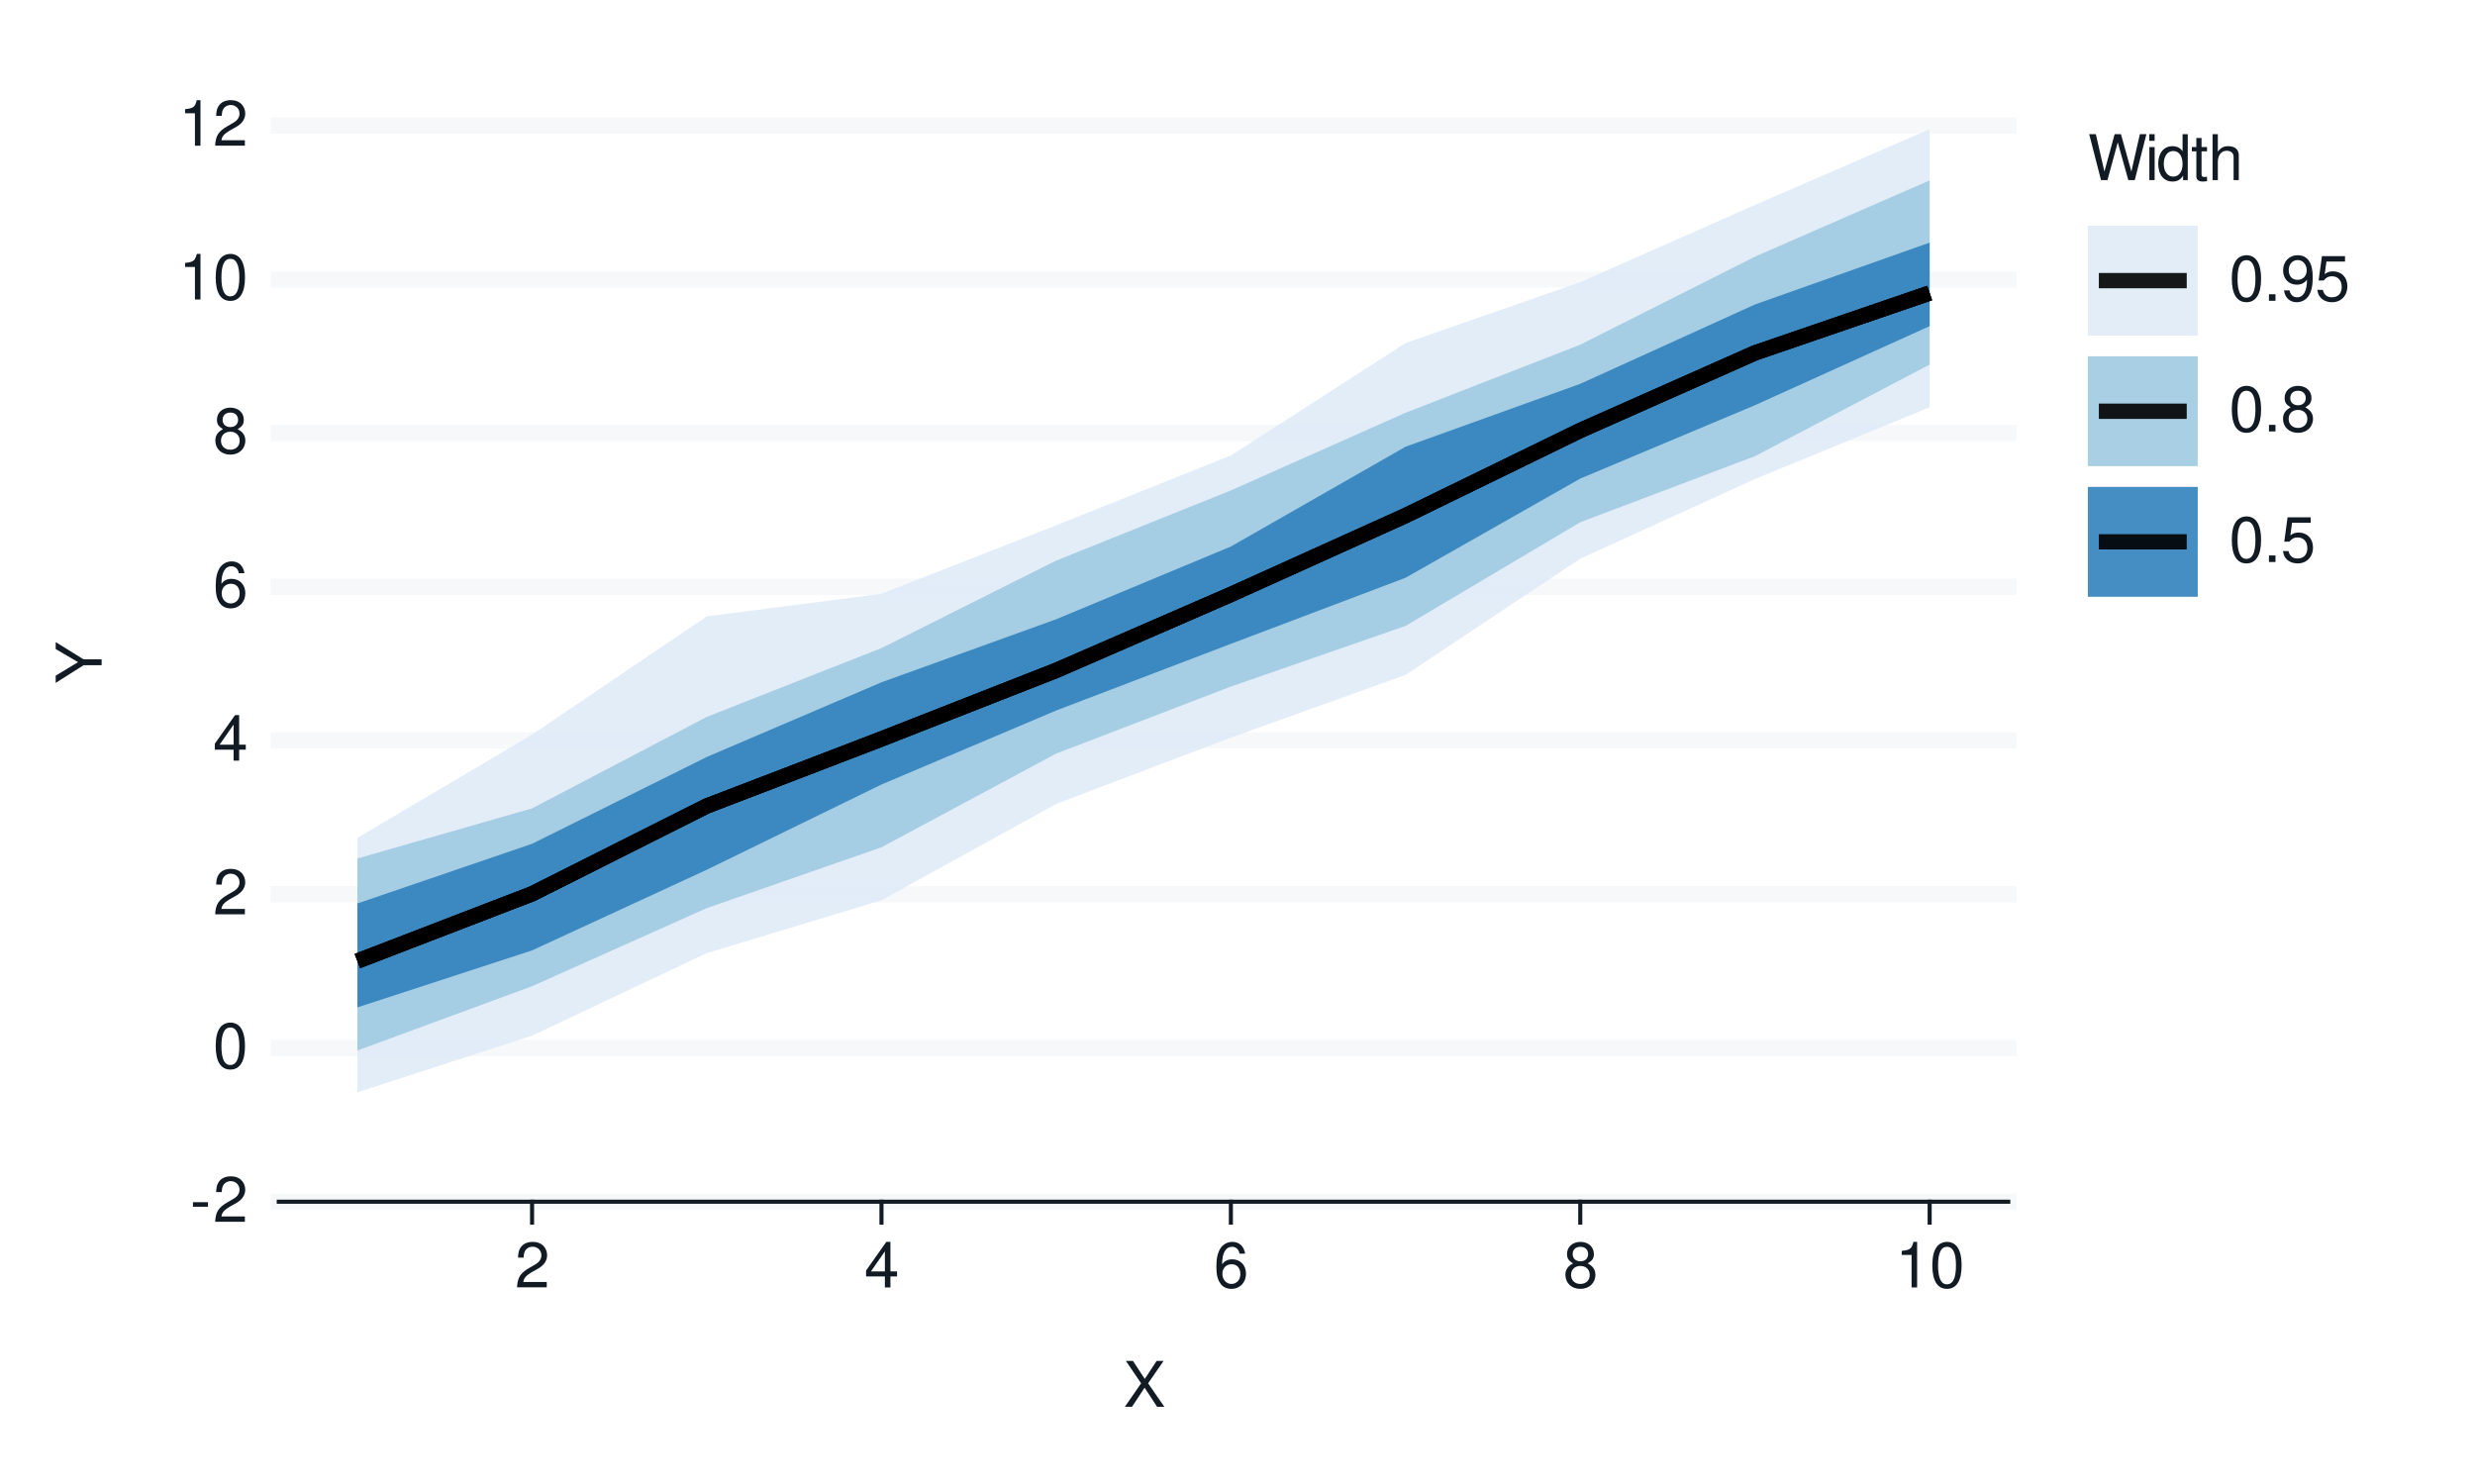
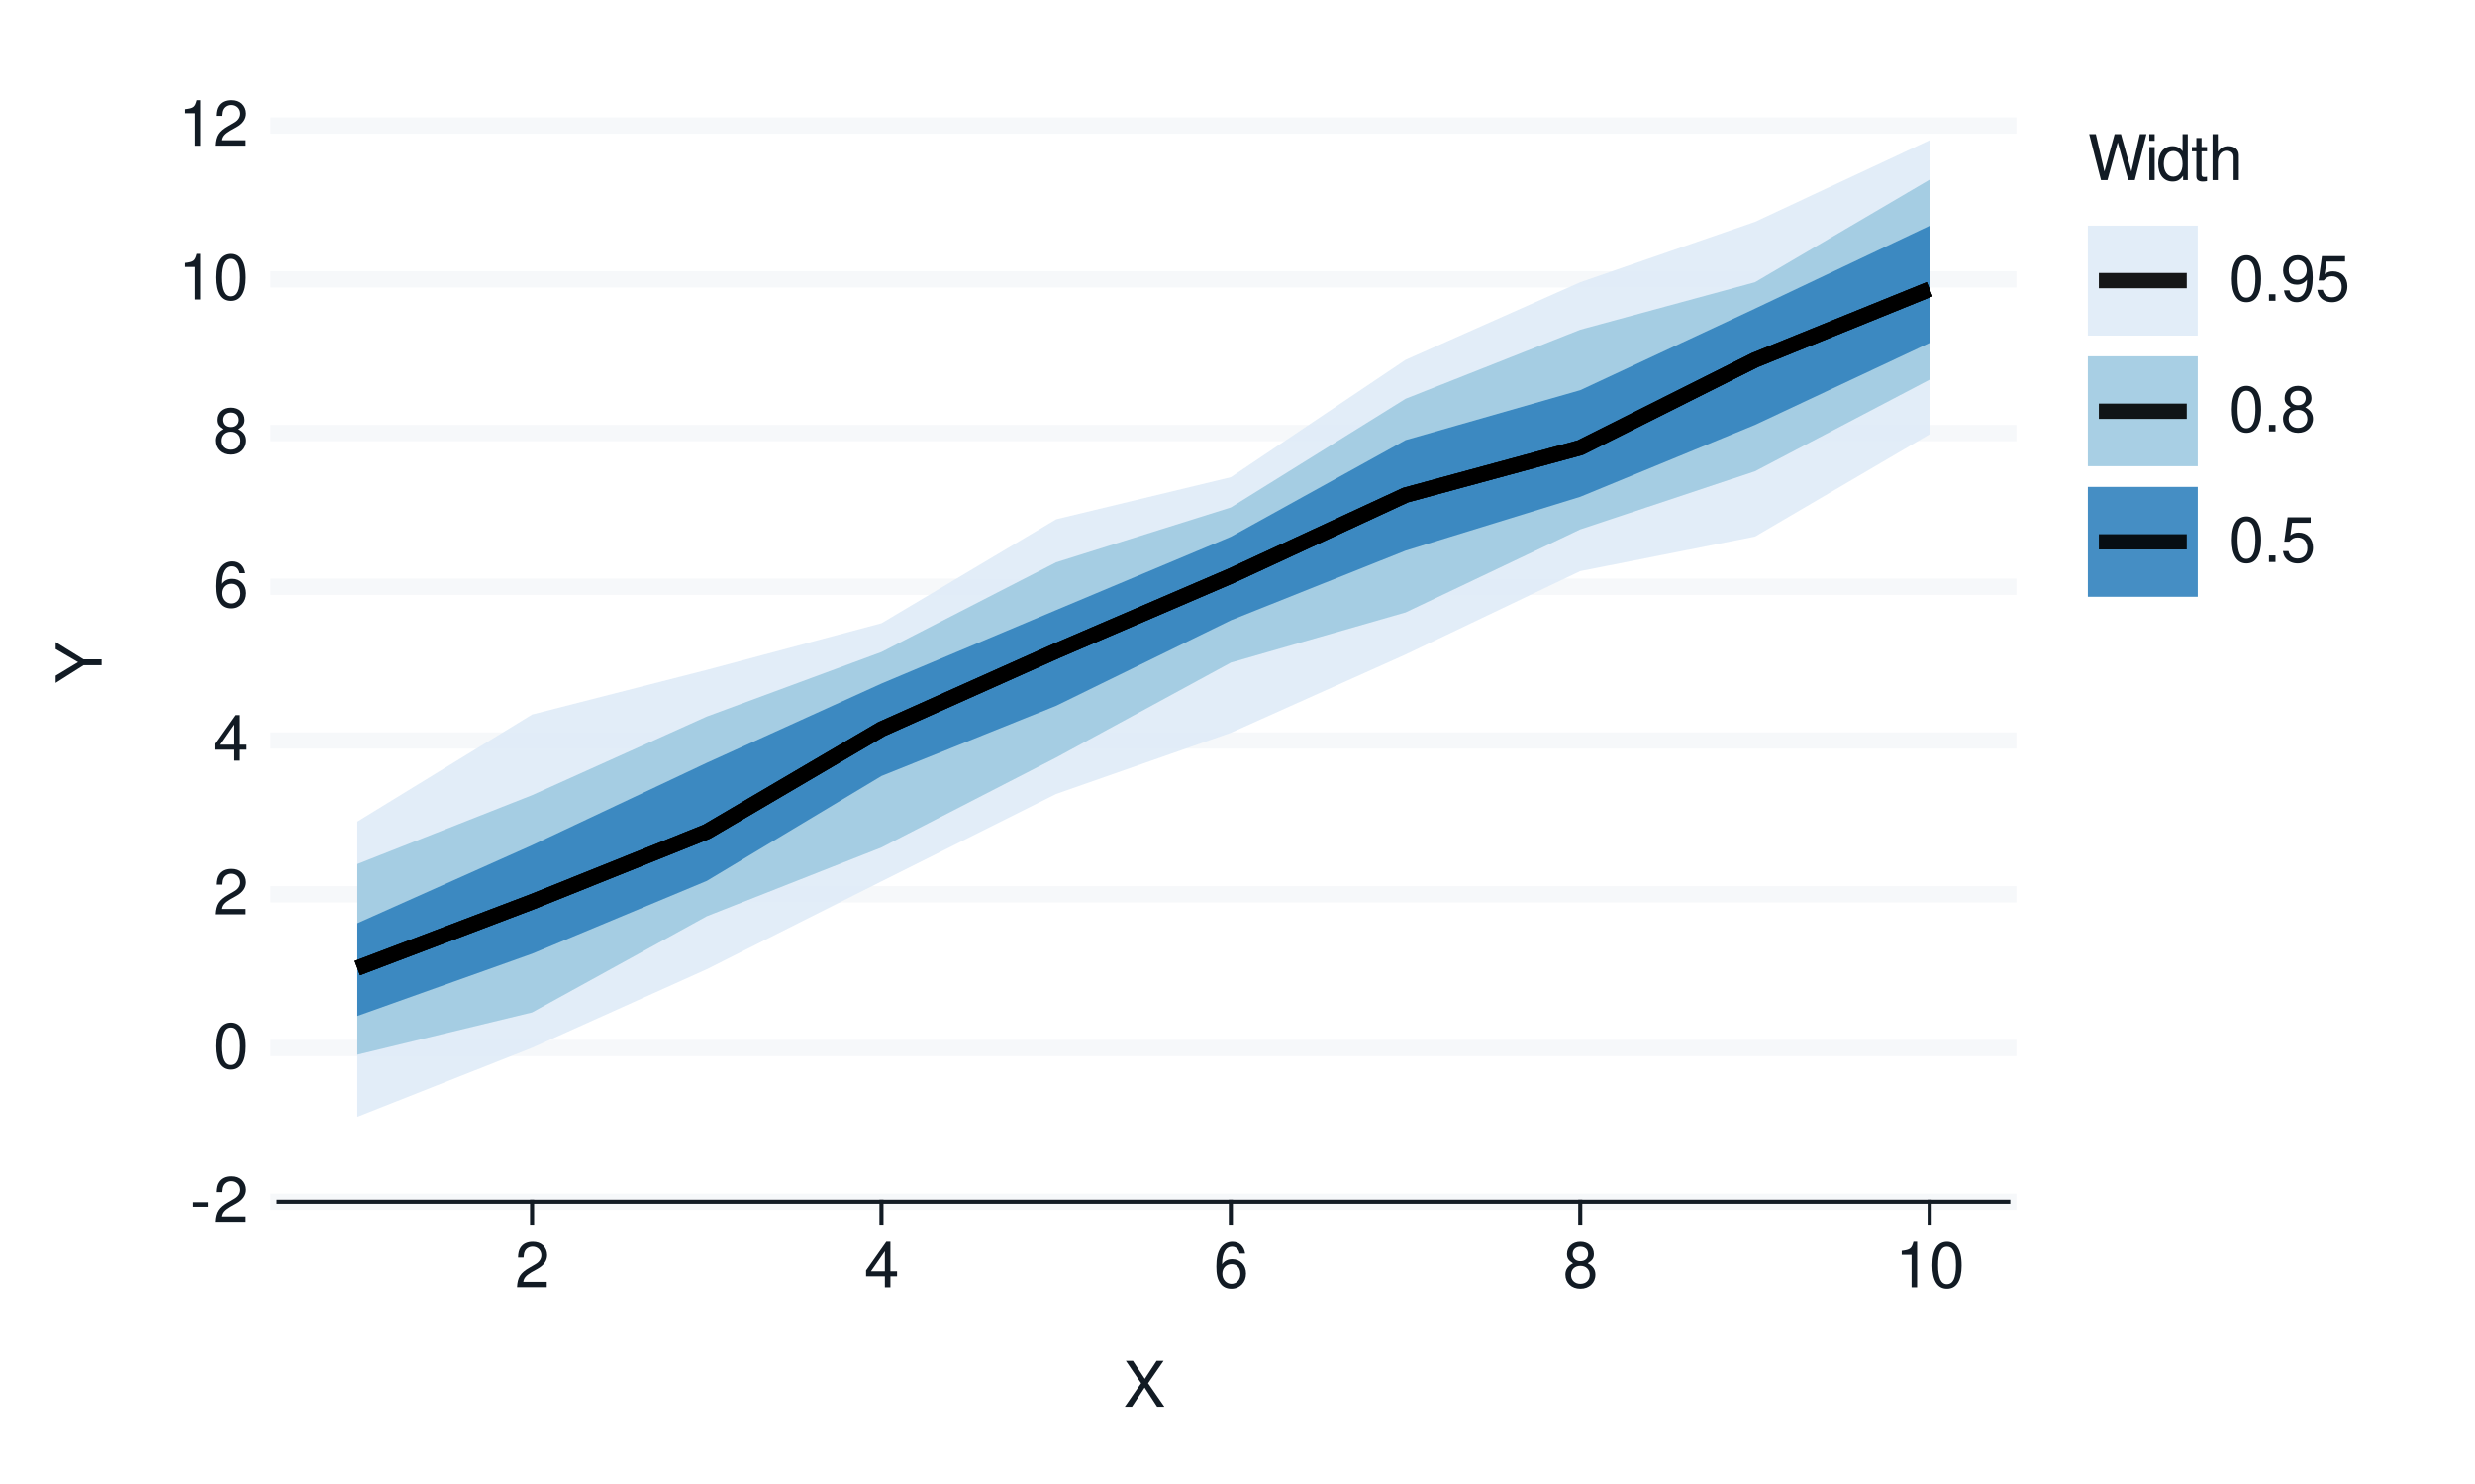
<svg xmlns="http://www.w3.org/2000/svg" xmlns:xlink="http://www.w3.org/1999/xlink" width="432pt" height="259pt" viewBox="0 0 432 259" version="1.1">
  <defs>
    <g>
      <symbol overflow="visible" id="glyph0-0">
        <path style="stroke:none;" d="" />
      </symbol>
      <symbol overflow="visible" id="glyph0-1">
        <path style="stroke:none;" d="M 3.125 -3.438 L 0.5 -3.438 L 0.5 -2.641 L 3.125 -2.641 Z M 3.125 -3.438 " />
      </symbol>
      <symbol overflow="visible" id="glyph0-2">
        <path style="stroke:none;" d="M 5.562 -0.953 L 1.469 -0.953 C 1.562 -1.609 1.906 -2.031 2.875 -2.625 L 3.969 -3.234 C 5.062 -3.844 5.625 -4.656 5.625 -5.625 C 5.625 -6.297 5.359 -6.906 4.891 -7.344 C 4.438 -7.75 3.859 -7.953 3.125 -7.953 C 2.141 -7.953 1.391 -7.594 0.969 -6.922 C 0.688 -6.5 0.578 -6 0.547 -5.203 L 1.516 -5.203 C 1.547 -5.734 1.609 -6.062 1.75 -6.328 C 2 -6.812 2.516 -7.109 3.094 -7.109 C 3.969 -7.109 4.625 -6.469 4.625 -5.609 C 4.625 -4.969 4.266 -4.422 3.578 -4.031 L 2.562 -3.438 C 0.938 -2.5 0.469 -1.75 0.375 -0.016 L 5.562 -0.016 Z M 5.562 -0.953 " />
      </symbol>
      <symbol overflow="visible" id="glyph0-3">
        <path style="stroke:none;" d="M 3.031 -7.953 C 2.297 -7.953 1.641 -7.625 1.234 -7.078 C 0.719 -6.375 0.469 -5.328 0.469 -3.844 C 0.469 -1.172 1.359 0.25 3.031 0.25 C 4.672 0.25 5.578 -1.172 5.578 -3.781 C 5.578 -5.328 5.328 -6.359 4.812 -7.078 C 4.406 -7.641 3.766 -7.953 3.031 -7.953 Z M 3.031 -7.094 C 4.062 -7.094 4.594 -6.031 4.594 -3.875 C 4.594 -1.609 4.078 -0.547 3 -0.547 C 1.984 -0.547 1.469 -1.656 1.469 -3.844 C 1.469 -6.031 1.984 -7.094 3.031 -7.094 Z M 3.031 -7.094 " />
      </symbol>
      <symbol overflow="visible" id="glyph0-4">
        <path style="stroke:none;" d="M 3.594 -1.922 L 3.594 0 L 4.562 0 L 4.562 -1.922 L 5.719 -1.922 L 5.719 -2.797 L 4.562 -2.797 L 4.562 -7.953 L 3.844 -7.953 L 0.312 -2.953 L 0.312 -1.922 Z M 3.594 -2.797 L 1.156 -2.797 L 3.594 -6.297 Z M 3.594 -2.797 " />
      </symbol>
      <symbol overflow="visible" id="glyph0-5">
        <path style="stroke:none;" d="M 5.484 -5.891 C 5.297 -7.188 4.453 -7.953 3.266 -7.953 C 2.406 -7.953 1.641 -7.531 1.172 -6.812 C 0.688 -6.031 0.469 -5.078 0.469 -3.625 C 0.469 -2.281 0.656 -1.438 1.141 -0.734 C 1.547 -0.094 2.234 0.25 3.094 0.25 C 4.578 0.25 5.641 -0.859 5.641 -2.406 C 5.641 -3.875 4.656 -4.906 3.25 -4.906 C 2.484 -4.906 1.875 -4.625 1.469 -4.031 C 1.469 -6 2.094 -7.094 3.203 -7.094 C 3.891 -7.094 4.359 -6.656 4.516 -5.891 Z M 3.141 -4.047 C 4.062 -4.047 4.656 -3.391 4.656 -2.328 C 4.656 -1.328 4 -0.609 3.109 -0.609 C 2.203 -0.609 1.516 -1.359 1.516 -2.375 C 1.516 -3.359 2.172 -4.047 3.141 -4.047 Z M 3.141 -4.047 " />
      </symbol>
      <symbol overflow="visible" id="glyph0-6">
        <path style="stroke:none;" d="M 4.297 -4.188 C 5.109 -4.688 5.375 -5.078 5.375 -5.828 C 5.375 -7.078 4.406 -7.953 3.031 -7.953 C 1.656 -7.953 0.688 -7.078 0.688 -5.844 C 0.688 -5.078 0.938 -4.703 1.734 -4.188 C 0.844 -3.734 0.406 -3.094 0.406 -2.219 C 0.406 -0.766 1.469 0.25 3.031 0.25 C 4.562 0.25 5.641 -0.766 5.641 -2.219 C 5.641 -3.094 5.203 -3.734 4.297 -4.188 Z M 3.031 -7.094 C 3.844 -7.094 4.375 -6.594 4.375 -5.812 C 4.375 -5.062 3.844 -4.562 3.031 -4.562 C 2.203 -4.562 1.672 -5.062 1.672 -5.828 C 1.672 -6.594 2.203 -7.094 3.031 -7.094 Z M 3.031 -3.75 C 4 -3.75 4.656 -3.109 4.656 -2.188 C 4.656 -1.234 4 -0.609 3 -0.609 C 2.062 -0.609 1.391 -1.25 1.391 -2.172 C 1.391 -3.125 2.047 -3.75 3.031 -3.75 Z M 3.031 -3.75 " />
      </symbol>
      <symbol overflow="visible" id="glyph0-7">
        <path style="stroke:none;" d="M 2.844 -5.672 L 2.844 0 L 3.812 0 L 3.812 -7.953 L 3.172 -7.953 C 2.844 -6.734 2.625 -6.562 1.125 -6.375 L 1.125 -5.672 Z M 2.844 -5.672 " />
      </symbol>
      <symbol overflow="visible" id="glyph0-8">
        <path style="stroke:none;" d="M 4.297 -4.109 L 7 -8.016 L 5.781 -8.016 L 3.719 -4.875 L 1.656 -8.016 L 0.422 -8.016 L 3.078 -4.109 L 0.234 0 L 1.484 0 L 3.688 -3.344 L 5.875 0 L 7.141 0 Z M 4.297 -4.109 " />
      </symbol>
      <symbol overflow="visible" id="glyph0-9">
        <path style="stroke:none;" d="M 8.188 0 L 10.219 -8.016 L 9.078 -8.016 L 7.594 -1.5 L 5.781 -8.016 L 4.672 -8.016 L 2.891 -1.5 L 1.391 -8.016 L 0.234 -8.016 L 2.297 0 L 3.422 0 L 5.219 -6.594 L 7.062 0 Z M 8.188 0 " />
      </symbol>
      <symbol overflow="visible" id="glyph0-10">
        <path style="stroke:none;" d="M 1.656 -5.766 L 0.734 -5.766 L 0.734 0 L 1.656 0 Z M 1.656 -8.016 L 0.719 -8.016 L 0.719 -6.859 L 1.656 -6.859 Z M 1.656 -8.016 " />
      </symbol>
      <symbol overflow="visible" id="glyph0-11">
        <path style="stroke:none;" d="M 5.438 -8.016 L 4.531 -8.016 L 4.531 -5.031 C 4.141 -5.625 3.531 -5.922 2.766 -5.922 C 1.266 -5.922 0.281 -4.734 0.281 -2.891 C 0.281 -0.953 1.234 0.25 2.797 0.25 C 3.594 0.25 4.141 -0.047 4.625 -0.766 L 4.625 0 L 5.438 0 Z M 2.922 -5.078 C 3.906 -5.078 4.531 -4.203 4.531 -2.812 C 4.531 -1.484 3.891 -0.609 2.922 -0.609 C 1.906 -0.609 1.25 -1.5 1.25 -2.844 C 1.25 -4.188 1.906 -5.078 2.922 -5.078 Z M 2.922 -5.078 " />
      </symbol>
      <symbol overflow="visible" id="glyph0-12">
        <path style="stroke:none;" d="M 2.797 -5.766 L 1.844 -5.766 L 1.844 -7.344 L 0.938 -7.344 L 0.938 -5.766 L 0.156 -5.766 L 0.156 -5.016 L 0.938 -5.016 L 0.938 -0.656 C 0.938 -0.062 1.328 0.25 2.047 0.25 C 2.281 0.25 2.484 0.234 2.797 0.172 L 2.797 -0.594 C 2.656 -0.562 2.547 -0.547 2.359 -0.547 C 1.953 -0.547 1.844 -0.656 1.844 -1.062 L 1.844 -5.016 L 2.797 -5.016 Z M 2.797 -5.766 " />
      </symbol>
      <symbol overflow="visible" id="glyph0-13">
        <path style="stroke:none;" d="M 0.766 -8.016 L 0.766 0 L 1.688 0 L 1.688 -3.172 C 1.688 -4.359 2.297 -5.125 3.25 -5.125 C 3.547 -5.125 3.844 -5.031 4.062 -4.875 C 4.328 -4.672 4.438 -4.406 4.438 -4 L 4.438 0 L 5.344 0 L 5.344 -4.359 C 5.344 -5.328 4.656 -5.922 3.531 -5.922 C 2.719 -5.922 2.219 -5.672 1.688 -4.969 L 1.688 -8.016 Z M 0.766 -8.016 " />
      </symbol>
      <symbol overflow="visible" id="glyph0-14">
        <path style="stroke:none;" d="M 2.094 -1.141 L 0.953 -1.141 L 0.953 0 L 2.094 0 Z M 2.094 -1.141 " />
      </symbol>
      <symbol overflow="visible" id="glyph0-15">
        <path style="stroke:none;" d="M 0.578 -1.812 C 0.766 -0.516 1.609 0.25 2.797 0.25 C 3.656 0.25 4.438 -0.172 4.891 -0.875 C 5.375 -1.656 5.594 -2.625 5.594 -4.062 C 5.594 -5.406 5.406 -6.266 4.938 -6.969 C 4.516 -7.609 3.828 -7.953 2.969 -7.953 C 1.484 -7.953 0.422 -6.844 0.422 -5.297 C 0.422 -3.844 1.406 -2.812 2.812 -2.812 C 3.547 -2.812 4.109 -3.062 4.594 -3.672 C 4.594 -1.688 3.969 -0.609 2.859 -0.609 C 2.172 -0.609 1.703 -1.047 1.547 -1.812 Z M 2.953 -7.109 C 3.859 -7.109 4.547 -6.344 4.547 -5.328 C 4.547 -4.344 3.891 -3.656 2.922 -3.656 C 1.984 -3.656 1.406 -4.328 1.406 -5.375 C 1.406 -6.375 2.062 -7.109 2.953 -7.109 Z M 2.953 -7.109 " />
      </symbol>
      <symbol overflow="visible" id="glyph0-16">
        <path style="stroke:none;" d="M 5.234 -7.797 L 1.203 -7.797 L 0.625 -3.547 L 1.516 -3.547 C 1.969 -4.094 2.344 -4.281 2.953 -4.281 C 4 -4.281 4.656 -3.562 4.656 -2.406 C 4.656 -1.281 4 -0.609 2.953 -0.609 C 2.094 -0.609 1.578 -1.031 1.359 -1.906 L 0.391 -1.906 C 0.516 -1.281 0.625 -0.969 0.859 -0.688 C 1.297 -0.094 2.094 0.25 2.969 0.25 C 4.547 0.25 5.641 -0.891 5.641 -2.547 C 5.641 -4.078 4.625 -5.141 3.125 -5.141 C 2.578 -5.141 2.141 -5 1.688 -4.656 L 1.984 -6.844 L 5.234 -6.844 Z M 5.234 -7.797 " />
      </symbol>
      <symbol overflow="visible" id="glyph1-0">
        <path style="stroke:none;" d="" />
      </symbol>
      <symbol overflow="visible" id="glyph1-1">
        <path style="stroke:none;" d="M -3.141 -4.25 L -8.016 -7.266 L -8.016 -6.047 L -4.109 -3.766 L -8.016 -1.406 L -8.016 -0.141 L -3.141 -3.234 L 0 -3.234 L 0 -4.25 Z M -3.141 -4.25 " />
      </symbol>
    </g>
  </defs>
  <g id="surface93">
    <rect x="0" y="0" width="432" height="259" style="fill:rgb(100%,100%,100%);fill-opacity:1;stroke:none;" />
    <path style="fill:none;stroke-width:0.711;stroke-linecap:round;stroke-linejoin:round;stroke:rgb(100%,100%,100%);stroke-opacity:1;stroke-miterlimit:10;" d="M 0 259 L 432 259 L 432 0 L 0 0 Z M 0 259 " />
    <path style="fill-rule:nonzero;fill:rgb(100%,100%,100%);fill-opacity:1;stroke-width:0.711;stroke-linecap:round;stroke-linejoin:round;stroke:rgb(100%,100%,100%);stroke-opacity:1;stroke-miterlimit:10;" d="M 48.656 209.758 L 350.535 209.758 L 350.535 21.918 L 48.656 21.918 Z M 48.656 209.758 " />
    <path style="fill:none;stroke-width:2.845;stroke-linecap:square;stroke-linejoin:round;stroke:rgb(96.471%,97.255%,98.039%);stroke-opacity:1;stroke-miterlimit:10;" d="M 48.656 209.758 L 350.535 209.758 " />
    <path style="fill:none;stroke-width:2.845;stroke-linecap:square;stroke-linejoin:round;stroke:rgb(96.471%,97.255%,98.039%);stroke-opacity:1;stroke-miterlimit:10;" d="M 48.656 182.922 L 350.535 182.922 " />
    <path style="fill:none;stroke-width:2.845;stroke-linecap:square;stroke-linejoin:round;stroke:rgb(96.471%,97.255%,98.039%);stroke-opacity:1;stroke-miterlimit:10;" d="M 48.656 156.09 L 350.535 156.09 " />
    <path style="fill:none;stroke-width:2.845;stroke-linecap:square;stroke-linejoin:round;stroke:rgb(96.471%,97.255%,98.039%);stroke-opacity:1;stroke-miterlimit:10;" d="M 48.656 129.254 L 350.535 129.254 " />
    <path style="fill:none;stroke-width:2.845;stroke-linecap:square;stroke-linejoin:round;stroke:rgb(96.471%,97.255%,98.039%);stroke-opacity:1;stroke-miterlimit:10;" d="M 48.656 102.422 L 350.535 102.422 " />
    <path style="fill:none;stroke-width:2.845;stroke-linecap:square;stroke-linejoin:round;stroke:rgb(96.471%,97.255%,98.039%);stroke-opacity:1;stroke-miterlimit:10;" d="M 48.656 75.586 L 350.535 75.586 " />
    <path style="fill:none;stroke-width:2.845;stroke-linecap:square;stroke-linejoin:round;stroke:rgb(96.471%,97.255%,98.039%);stroke-opacity:1;stroke-miterlimit:10;" d="M 48.656 48.754 L 350.535 48.754 " />
    <path style="fill:none;stroke-width:2.845;stroke-linecap:square;stroke-linejoin:round;stroke:rgb(96.471%,97.255%,98.039%);stroke-opacity:1;stroke-miterlimit:10;" d="M 48.656 21.918 L 350.535 21.918 " />
-     <path style=" stroke:none;fill-rule:nonzero;fill:rgb(87.059%,92.157%,96.863%);fill-opacity:0.902;" d="M 62.379 146.25 L 92.871 128.223 L 123.363 107.59 L 153.859 103.641 L 184.352 91.695 L 214.844 79.508 L 245.336 59.879 L 275.828 49.254 L 306.32 35.77 L 336.812 22.551 L 336.812 71.09 L 306.32 83.613 L 275.828 97.516 L 245.336 117.805 L 214.844 128.738 L 184.352 140.324 L 153.859 157.141 L 123.363 166.363 L 92.871 180.773 L 62.379 190.66 Z M 62.379 146.25 " />
-     <path style=" stroke:none;fill-rule:nonzero;fill:rgb(61.961%,79.216%,88.235%);fill-opacity:0.902;" d="M 62.379 149.848 L 92.871 141.098 L 123.363 125.133 L 153.859 113.117 L 184.352 97.852 L 214.844 85.602 L 245.336 72.043 L 275.828 60.164 L 306.32 44.797 L 336.812 31.484 L 336.812 63.633 L 306.32 79.621 L 275.828 91.156 L 245.336 109.246 L 214.844 119.836 L 184.352 131.531 L 153.859 147.887 L 123.363 158.504 L 92.871 172.141 L 62.379 183.359 Z M 62.379 149.848 " />
-     <path style=" stroke:none;fill-rule:nonzero;fill:rgb(19.216%,50.98%,74.118%);fill-opacity:0.902;" d="M 62.379 157.699 L 92.871 147.281 L 123.363 132.125 L 153.859 119.09 L 184.352 108.09 L 214.844 95.391 L 245.336 77.973 L 275.828 66.996 L 306.32 53.145 L 336.812 42.344 L 336.812 56.926 L 306.32 70.727 L 275.828 83.535 L 245.336 100.844 L 214.844 112.379 L 184.352 124.016 L 153.859 136.93 L 123.363 151.812 L 92.871 165.887 L 62.379 175.84 Z M 62.379 157.699 " />
-     <path style="fill:none;stroke-width:2.667;stroke-linecap:butt;stroke-linejoin:round;stroke:rgb(0%,0%,0%);stroke-opacity:0.902;stroke-miterlimit:10;" d="M 62.379 167.75 L 92.871 156.012 L 123.363 140.684 L 153.859 128.977 L 184.352 117.016 L 214.844 103.762 L 245.336 89.992 L 275.828 75.133 L 306.32 61.598 L 336.812 51.145 " />
-     <path style="fill:none;stroke-width:2.667;stroke-linecap:butt;stroke-linejoin:round;stroke:rgb(0%,0%,0%);stroke-opacity:0.902;stroke-miterlimit:10;" d="M 62.379 167.75 L 92.871 156.012 L 123.363 140.684 L 153.859 128.977 L 184.352 117.016 L 214.844 103.762 L 245.336 89.992 L 275.828 75.133 L 306.32 61.598 L 336.812 51.145 " />
-     <path style="fill:none;stroke-width:2.667;stroke-linecap:butt;stroke-linejoin:round;stroke:rgb(0%,0%,0%);stroke-opacity:0.902;stroke-miterlimit:10;" d="M 62.379 167.75 L 92.871 156.012 L 123.363 140.684 L 153.859 128.977 L 184.352 117.016 L 214.844 103.762 L 245.336 89.992 L 275.828 75.133 L 306.32 61.598 L 336.812 51.145 " />
+     <path style=" stroke:none;fill-rule:nonzero;fill:rgb(87.059%,92.157%,96.863%);fill-opacity:0.902;" d="M 62.379 143.398 L 92.871 124.715 L 123.363 116.926 L 153.859 108.785 L 184.352 90.637 L 214.844 83.293 L 245.336 62.805 L 275.828 49.262 L 306.32 38.727 L 336.812 24.477 L 336.812 75.801 L 306.32 93.664 L 275.828 99.684 L 245.336 114.242 L 214.844 127.906 L 184.352 138.582 L 153.859 153.836 L 123.363 169.176 L 92.871 182.887 L 62.379 194.93 Z M 62.379 143.398 " />
+     <path style=" stroke:none;fill-rule:nonzero;fill:rgb(61.961%,79.216%,88.235%);fill-opacity:0.902;" d="M 62.379 150.805 L 92.871 138.793 L 123.363 125.07 L 153.859 113.805 L 184.352 98.145 L 214.844 88.57 L 245.336 69.602 L 275.828 57.547 L 306.32 49.266 L 336.812 31.355 L 336.812 66.27 L 306.32 82.262 L 275.828 92.406 L 245.336 106.898 L 214.844 115.652 L 184.352 132.227 L 153.859 147.918 L 123.363 159.93 L 92.871 176.715 L 62.379 184.09 Z M 62.379 150.805 " />
+     <path style=" stroke:none;fill-rule:nonzero;fill:rgb(19.216%,50.98%,74.118%);fill-opacity:0.902;" d="M 62.379 161.145 L 92.871 147.523 L 123.363 133.148 L 153.859 119.312 L 184.352 106.484 L 214.844 93.688 L 245.336 76.82 L 275.828 68.102 L 306.32 53.871 L 336.812 39.406 L 336.812 59.852 L 306.32 74.168 L 275.828 86.715 L 245.336 96.109 L 214.844 108.27 L 184.352 123.191 L 153.859 135.449 L 123.363 153.758 L 92.871 166.469 L 62.379 177.332 Z M 62.379 161.145 " />
+     <path style="fill:none;stroke-width:2.667;stroke-linecap:butt;stroke-linejoin:round;stroke:rgb(0%,0%,0%);stroke-opacity:0.902;stroke-miterlimit:10;" d="M 62.379 168.977 L 92.871 157.406 L 123.363 145.172 L 153.859 127.266 L 184.352 113.633 L 214.844 100.531 L 245.336 86.414 L 275.828 78.137 L 306.32 62.844 L 336.812 50.48 " />
+     <path style="fill:none;stroke-width:2.667;stroke-linecap:butt;stroke-linejoin:round;stroke:rgb(0%,0%,0%);stroke-opacity:0.902;stroke-miterlimit:10;" d="M 62.379 168.977 L 92.871 157.406 L 123.363 145.172 L 153.859 127.266 L 184.352 113.633 L 214.844 100.531 L 245.336 86.414 L 275.828 78.137 L 306.32 62.844 L 336.812 50.48 " />
+     <path style="fill:none;stroke-width:2.667;stroke-linecap:butt;stroke-linejoin:round;stroke:rgb(0%,0%,0%);stroke-opacity:0.902;stroke-miterlimit:10;" d="M 62.379 168.977 L 92.871 157.406 L 123.363 145.172 L 153.859 127.266 L 184.352 113.633 L 214.844 100.531 L 245.336 86.414 L 275.828 78.137 L 306.32 62.844 L 336.812 50.48 " />
    <g style="fill:rgb(7.059%,10.588%,14.118%);fill-opacity:1;">
      <use xlink:href="#glyph0-1" x="33.18" y="213.276" />
      <use xlink:href="#glyph0-2" x="37.18" y="213.276" />
    </g>
    <g style="fill:rgb(7.059%,10.588%,14.118%);fill-opacity:1;">
      <use xlink:href="#glyph0-3" x="37.18" y="186.44" />
    </g>
    <g style="fill:rgb(7.059%,10.588%,14.118%);fill-opacity:1;">
      <use xlink:href="#glyph0-2" x="37.18" y="159.608" />
    </g>
    <g style="fill:rgb(7.059%,10.588%,14.118%);fill-opacity:1;">
      <use xlink:href="#glyph0-4" x="37.18" y="132.772" />
    </g>
    <g style="fill:rgb(7.059%,10.588%,14.118%);fill-opacity:1;">
      <use xlink:href="#glyph0-5" x="37.18" y="105.94" />
    </g>
    <g style="fill:rgb(7.059%,10.588%,14.118%);fill-opacity:1;">
      <use xlink:href="#glyph0-6" x="37.18" y="79.104" />
    </g>
    <g style="fill:rgb(7.059%,10.588%,14.118%);fill-opacity:1;">
      <use xlink:href="#glyph0-7" x="31.18" y="52.272" />
      <use xlink:href="#glyph0-3" x="37.18" y="52.272" />
    </g>
    <g style="fill:rgb(7.059%,10.588%,14.118%);fill-opacity:1;">
      <use xlink:href="#glyph0-7" x="31.18" y="25.437" />
      <use xlink:href="#glyph0-2" x="37.18" y="25.437" />
    </g>
    <path style="fill:none;stroke-width:0.711;stroke-linecap:square;stroke-linejoin:round;stroke:rgb(7.059%,10.588%,14.118%);stroke-opacity:1;stroke-miterlimit:10;" d="M 48.656 209.758 L 350.535 209.758 " />
    <path style="fill:none;stroke-width:0.711;stroke-linecap:square;stroke-linejoin:round;stroke:rgb(7.059%,10.588%,14.118%);stroke-opacity:1;stroke-miterlimit:10;" d="M 92.871 213.41 L 92.871 209.758 " />
    <path style="fill:none;stroke-width:0.711;stroke-linecap:square;stroke-linejoin:round;stroke:rgb(7.059%,10.588%,14.118%);stroke-opacity:1;stroke-miterlimit:10;" d="M 153.859 213.41 L 153.859 209.758 " />
    <path style="fill:none;stroke-width:0.711;stroke-linecap:square;stroke-linejoin:round;stroke:rgb(7.059%,10.588%,14.118%);stroke-opacity:1;stroke-miterlimit:10;" d="M 214.844 213.41 L 214.844 209.758 " />
    <path style="fill:none;stroke-width:0.711;stroke-linecap:square;stroke-linejoin:round;stroke:rgb(7.059%,10.588%,14.118%);stroke-opacity:1;stroke-miterlimit:10;" d="M 275.828 213.41 L 275.828 209.758 " />
    <path style="fill:none;stroke-width:0.711;stroke-linecap:square;stroke-linejoin:round;stroke:rgb(7.059%,10.588%,14.118%);stroke-opacity:1;stroke-miterlimit:10;" d="M 336.812 213.41 L 336.812 209.758 " />
    <g style="fill:rgb(7.059%,10.588%,14.118%);fill-opacity:1;">
      <use xlink:href="#glyph0-2" x="89.871" y="224.718" />
    </g>
    <g style="fill:rgb(7.059%,10.588%,14.118%);fill-opacity:1;">
      <use xlink:href="#glyph0-4" x="150.859" y="224.718" />
    </g>
    <g style="fill:rgb(7.059%,10.588%,14.118%);fill-opacity:1;">
      <use xlink:href="#glyph0-5" x="211.844" y="224.718" />
    </g>
    <g style="fill:rgb(7.059%,10.588%,14.118%);fill-opacity:1;">
      <use xlink:href="#glyph0-6" x="272.828" y="224.718" />
    </g>
    <g style="fill:rgb(7.059%,10.588%,14.118%);fill-opacity:1;">
      <use xlink:href="#glyph0-7" x="330.812" y="224.718" />
      <use xlink:href="#glyph0-3" x="336.812" y="224.718" />
    </g>
    <g style="fill:rgb(7.059%,10.588%,14.118%);fill-opacity:1;">
      <use xlink:href="#glyph0-8" x="196.098" y="245.562" />
    </g>
    <g style="fill:rgb(7.059%,10.588%,14.118%);fill-opacity:1;">
      <use xlink:href="#glyph1-1" x="17.737" y="119.34" />
    </g>
    <path style=" stroke:none;fill-rule:nonzero;fill:rgb(100%,100%,100%);fill-opacity:1;" d="M 356.207 112.383 L 410.082 112.383 L 410.082 21.918 L 356.207 21.918 Z M 356.207 112.383 " />
    <g style="fill:rgb(7.059%,10.588%,14.118%);fill-opacity:1;">
      <use xlink:href="#glyph0-9" x="364.426" y="31.437" />
      <use xlink:href="#glyph0-10" x="374.426" y="31.437" />
      <use xlink:href="#glyph0-11" x="376.426" y="31.437" />
      <use xlink:href="#glyph0-12" x="382.426" y="31.437" />
      <use xlink:href="#glyph0-13" x="385.426" y="31.437" />
    </g>
    <path style="fill-rule:nonzero;fill:rgb(100%,100%,100%);fill-opacity:1;stroke-width:0.711;stroke-linecap:round;stroke-linejoin:round;stroke:rgb(100%,100%,100%);stroke-opacity:1;stroke-miterlimit:10;" d="M 364.426 58.574 L 383.605 58.574 L 383.605 39.395 L 364.426 39.395 Z M 364.426 58.574 " />
    <path style=" stroke:none;fill-rule:nonzero;fill:rgb(87.059%,92.157%,96.863%);fill-opacity:0.902;" d="M 364.426 58.574 L 383.605 58.574 L 383.605 39.395 L 364.426 39.395 Z M 364.426 58.574 " />
    <path style="fill:none;stroke-width:2.667;stroke-linecap:butt;stroke-linejoin:round;stroke:rgb(0%,0%,0%);stroke-opacity:0.902;stroke-miterlimit:10;" d="M 366.344 48.984 L 381.684 48.984 " />
    <path style="fill-rule:nonzero;fill:rgb(100%,100%,100%);fill-opacity:1;stroke-width:0.711;stroke-linecap:round;stroke-linejoin:round;stroke:rgb(100%,100%,100%);stroke-opacity:1;stroke-miterlimit:10;" d="M 364.426 81.371 L 383.605 81.371 L 383.605 62.191 L 364.426 62.191 Z M 364.426 81.371 " />
    <path style=" stroke:none;fill-rule:nonzero;fill:rgb(61.961%,79.216%,88.235%);fill-opacity:0.902;" d="M 364.426 81.371 L 383.605 81.371 L 383.605 62.191 L 364.426 62.191 Z M 364.426 81.371 " />
    <path style="fill:none;stroke-width:2.667;stroke-linecap:butt;stroke-linejoin:round;stroke:rgb(0%,0%,0%);stroke-opacity:0.902;stroke-miterlimit:10;" d="M 366.344 71.781 L 381.684 71.781 " />
    <path style="fill-rule:nonzero;fill:rgb(100%,100%,100%);fill-opacity:1;stroke-width:0.711;stroke-linecap:round;stroke-linejoin:round;stroke:rgb(100%,100%,100%);stroke-opacity:1;stroke-miterlimit:10;" d="M 364.426 104.164 L 383.605 104.164 L 383.605 84.984 L 364.426 84.984 Z M 364.426 104.164 " />
    <path style=" stroke:none;fill-rule:nonzero;fill:rgb(19.216%,50.98%,74.118%);fill-opacity:0.902;" d="M 364.426 104.164 L 383.605 104.164 L 383.605 84.984 L 364.426 84.984 Z M 364.426 104.164 " />
    <path style="fill:none;stroke-width:2.667;stroke-linecap:butt;stroke-linejoin:round;stroke:rgb(0%,0%,0%);stroke-opacity:0.902;stroke-miterlimit:10;" d="M 366.344 94.574 L 381.684 94.574 " />
    <g style="fill:rgb(7.059%,10.588%,14.118%);fill-opacity:1;">
      <use xlink:href="#glyph0-3" x="389.082" y="52.503" />
      <use xlink:href="#glyph0-14" x="395.082" y="52.503" />
      <use xlink:href="#glyph0-15" x="398.082" y="52.503" />
      <use xlink:href="#glyph0-16" x="404.082" y="52.503" />
    </g>
    <g style="fill:rgb(7.059%,10.588%,14.118%);fill-opacity:1;">
      <use xlink:href="#glyph0-3" x="389.082" y="75.3" />
      <use xlink:href="#glyph0-14" x="395.082" y="75.3" />
      <use xlink:href="#glyph0-6" x="398.082" y="75.3" />
    </g>
    <g style="fill:rgb(7.059%,10.588%,14.118%);fill-opacity:1;">
      <use xlink:href="#glyph0-3" x="389.082" y="98.093" />
      <use xlink:href="#glyph0-14" x="395.082" y="98.093" />
      <use xlink:href="#glyph0-16" x="398.082" y="98.093" />
    </g>
  </g>
</svg>
